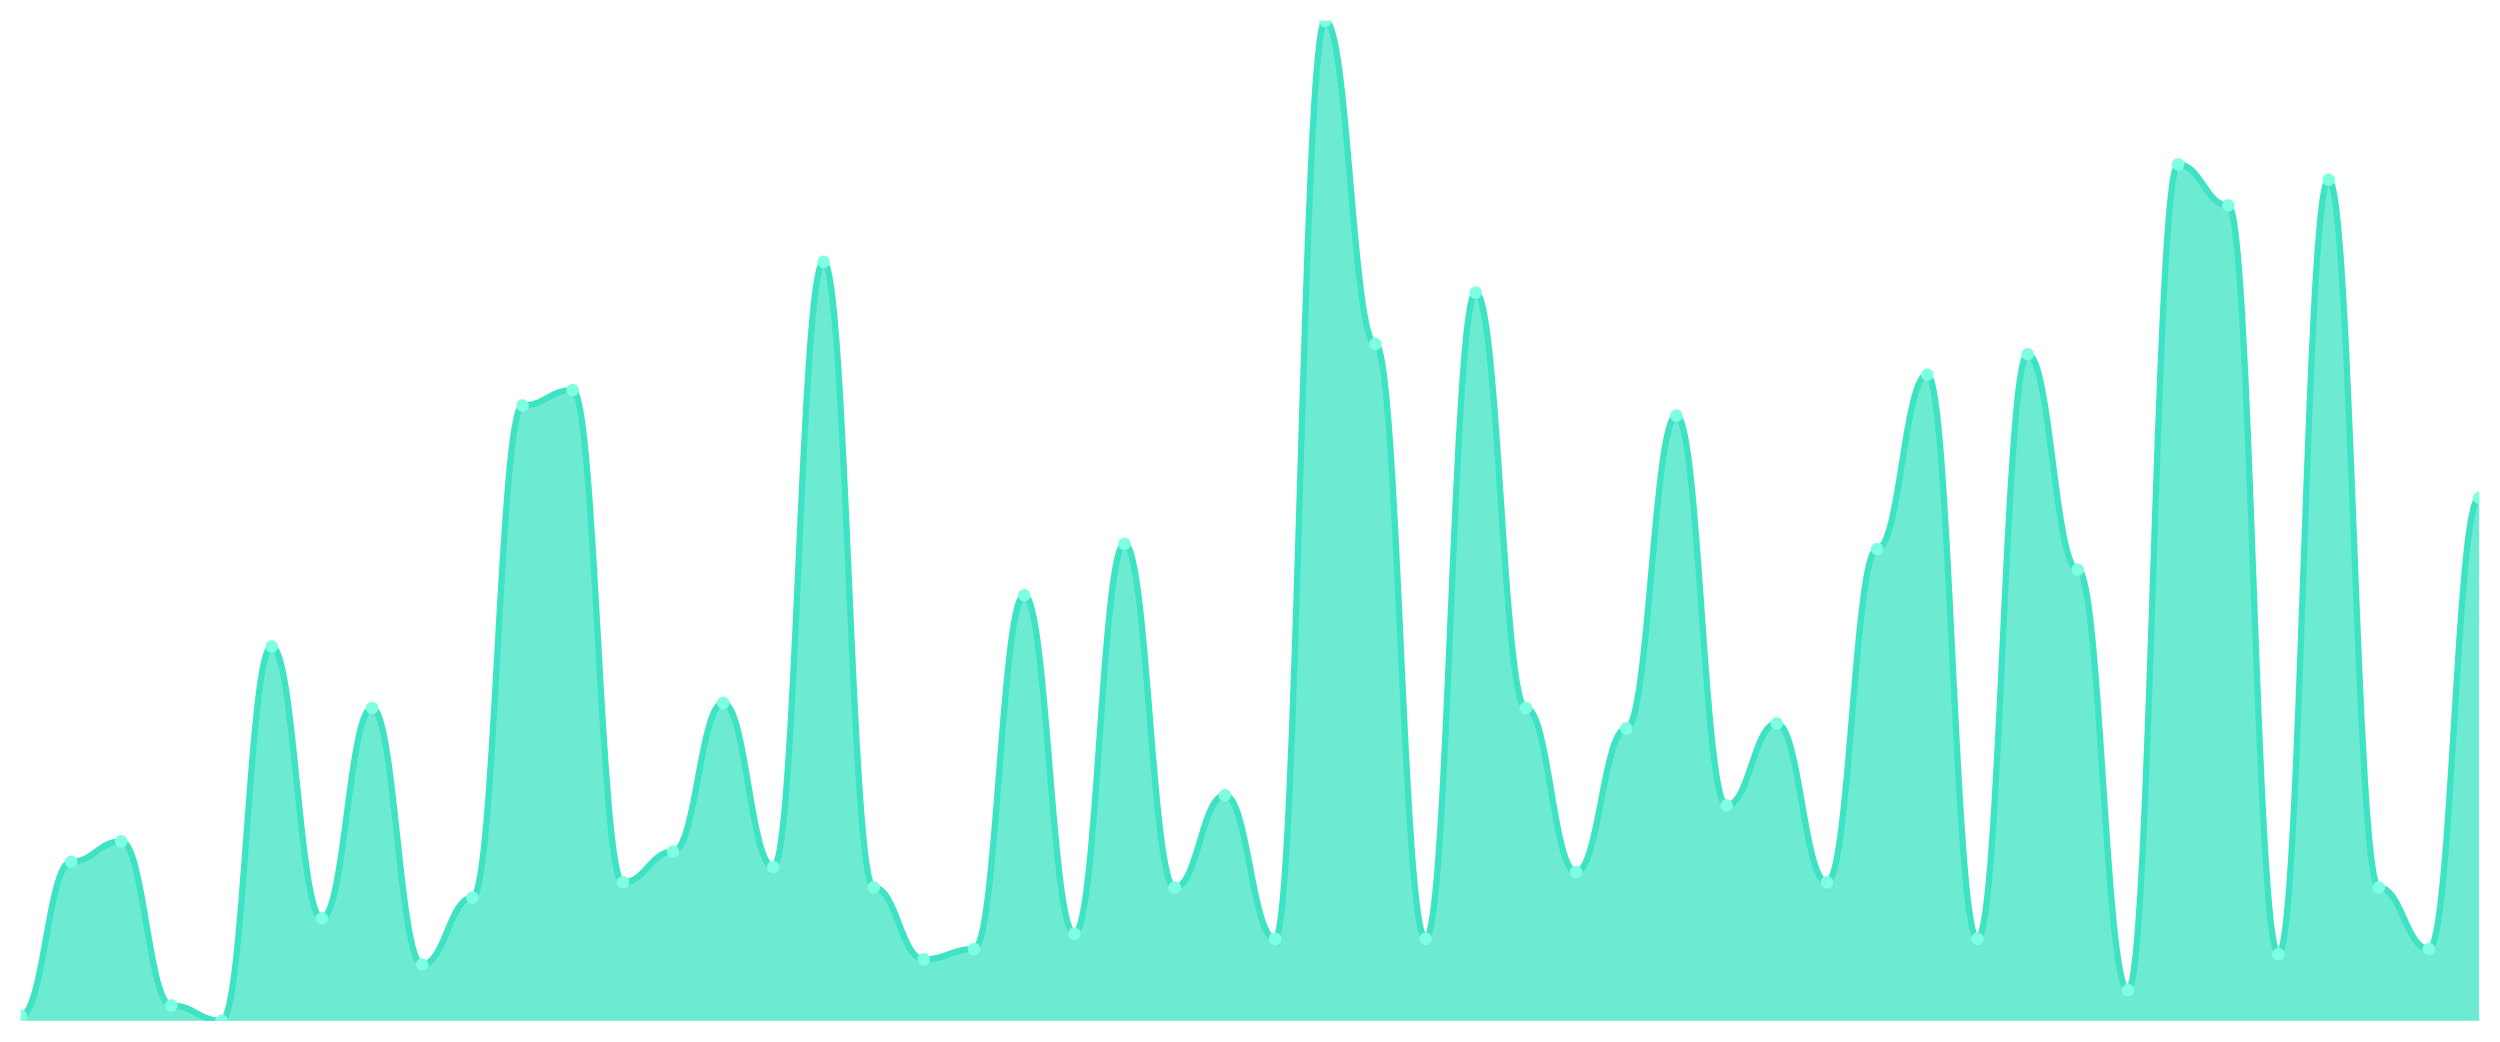
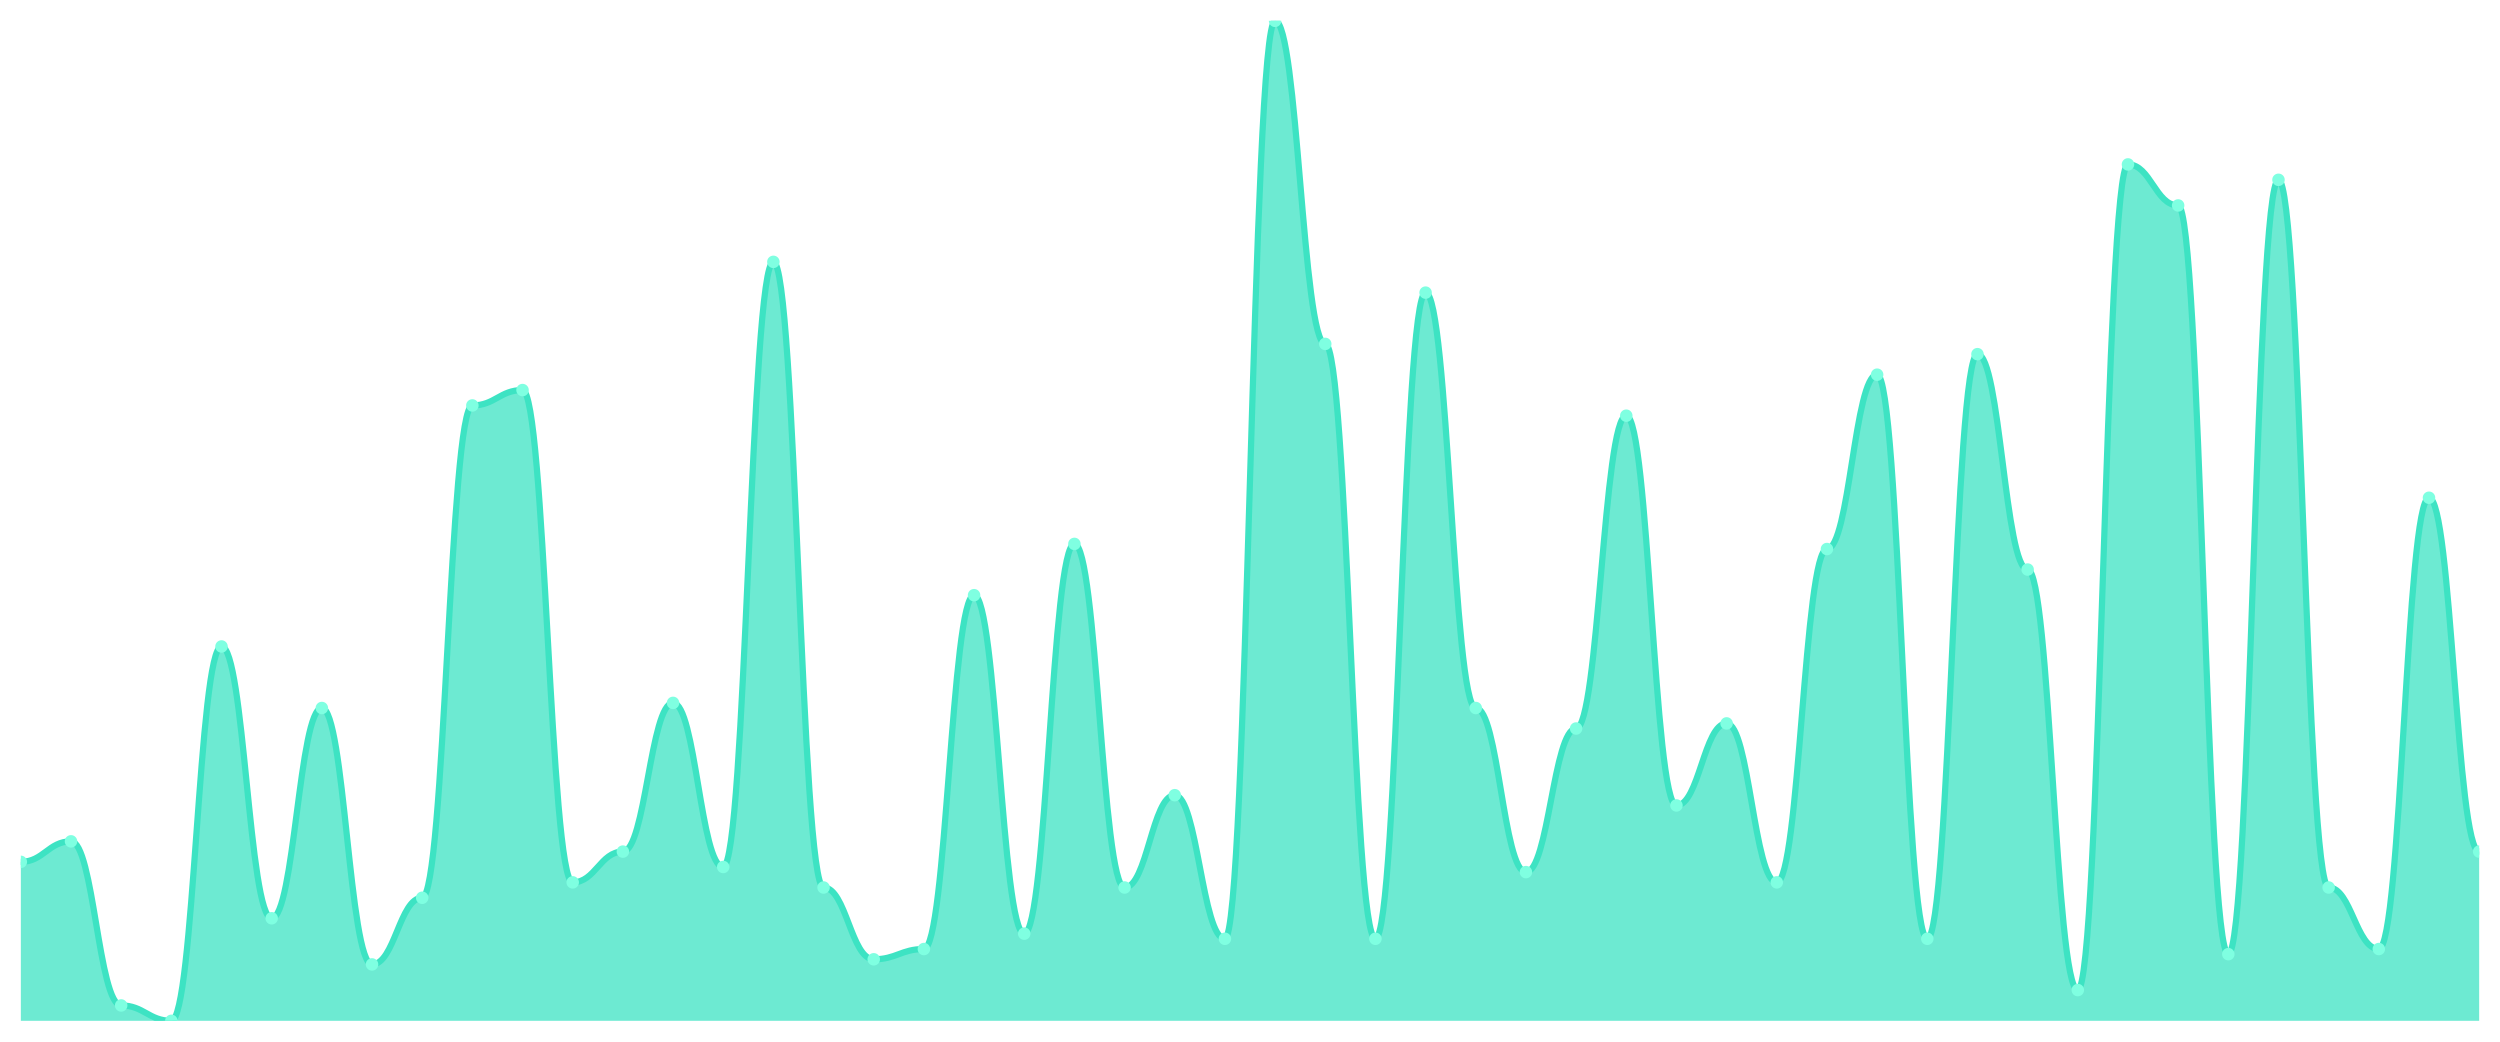
<svg xmlns="http://www.w3.org/2000/svg" viewBox="0 0 1200 500" width="1200" height="500">
  <defs>
    <clipPath id="c">
      <rect x="10" y="10" width="1180" height="480" />
    </clipPath>
  </defs>
  <rect width="1200" height="500" fill="none" />
  <g clip-path="url(#c)">
-     <path d="M 10,490 L 10,487.538 C 20.837,487.538 23.245,413.692 34.082,413.692 C 44.918,413.692 47.327,403.846 58.163,403.846 C 69,403.846 71.408,482.615 82.245,482.615 C 93.082,482.615 95.49,490 106.327,490 C 117.163,490 119.571,310.308 130.408,310.308 C 141.245,310.308 143.653,440.769 154.49,440.769 C 165.327,440.769 167.735,339.846 178.571,339.846 C 189.408,339.846 191.816,462.923 202.653,462.923 C 213.49,462.923 215.898,430.923 226.735,430.923 C 237.571,430.923 239.98,194.615 250.816,194.615 C 261.653,194.615 264.061,187.231 274.898,187.231 C 285.735,187.231 288.143,423.538 298.98,423.538 C 309.816,423.538 312.224,408.769 323.061,408.769 C 333.898,408.769 336.306,337.385 347.143,337.385 C 357.98,337.385 360.388,416.154 371.224,416.154 C 382.061,416.154 384.469,125.692 395.306,125.692 C 406.143,125.692 408.551,426 419.388,426 C 430.224,426 432.633,460.462 443.469,460.462 C 454.306,460.462 456.714,455.538 467.551,455.538 C 478.388,455.538 480.796,285.692 491.633,285.692 C 502.469,285.692 504.878,448.154 515.714,448.154 C 526.551,448.154 528.959,261.077 539.796,261.077 C 550.633,261.077 553.041,426 563.878,426 C 574.714,426 577.122,381.692 587.959,381.692 C 598.796,381.692 601.204,450.615 612.041,450.615 C 622.878,450.615 625.286,10 636.122,10 C 646.959,10 649.367,165.077 660.204,165.077 C 671.041,165.077 673.449,450.615 684.286,450.615 C 695.122,450.615 697.531,140.462 708.367,140.462 C 719.204,140.462 721.612,339.846 732.449,339.846 C 743.286,339.846 745.694,418.615 756.531,418.615 C 767.367,418.615 769.776,349.692 780.612,349.692 C 791.449,349.692 793.857,199.538 804.694,199.538 C 815.531,199.538 817.939,386.615 828.776,386.615 C 839.612,386.615 842.02,347.231 852.857,347.231 C 863.694,347.231 866.102,423.538 876.939,423.538 C 887.776,423.538 890.184,263.538 901.02,263.538 C 911.857,263.538 914.265,179.846 925.102,179.846 C 935.939,179.846 938.347,450.615 949.184,450.615 C 960.02,450.615 962.429,170 973.265,170 C 984.102,170 986.51,273.385 997.347,273.385 C 1008.184,273.385 1010.592,475.231 1021.429,475.231 C 1032.265,475.231 1034.673,78.923 1045.51,78.923 C 1056.347,78.923 1058.755,98.615 1069.592,98.615 C 1080.429,98.615 1082.837,458 1093.673,458 C 1104.51,458 1106.918,86.308 1117.755,86.308 C 1128.592,86.308 1131,426 1141.837,426 C 1152.673,426 1155.082,455.538 1165.918,455.538 C 1176.755,455.538 1179.163,238.923 1190,238.923 L 1190,490 Z" fill="rgba(61,227,195,0.75)" />
-     <path d="M 10,487.538 C 20.837,487.538 23.245,413.692 34.082,413.692 C 44.918,413.692 47.327,403.846 58.163,403.846 C 69,403.846 71.408,482.615 82.245,482.615 C 93.082,482.615 95.49,490 106.327,490 C 117.163,490 119.571,310.308 130.408,310.308 C 141.245,310.308 143.653,440.769 154.49,440.769 C 165.327,440.769 167.735,339.846 178.571,339.846 C 189.408,339.846 191.816,462.923 202.653,462.923 C 213.49,462.923 215.898,430.923 226.735,430.923 C 237.571,430.923 239.98,194.615 250.816,194.615 C 261.653,194.615 264.061,187.231 274.898,187.231 C 285.735,187.231 288.143,423.538 298.98,423.538 C 309.816,423.538 312.224,408.769 323.061,408.769 C 333.898,408.769 336.306,337.385 347.143,337.385 C 357.98,337.385 360.388,416.154 371.224,416.154 C 382.061,416.154 384.469,125.692 395.306,125.692 C 406.143,125.692 408.551,426 419.388,426 C 430.224,426 432.633,460.462 443.469,460.462 C 454.306,460.462 456.714,455.538 467.551,455.538 C 478.388,455.538 480.796,285.692 491.633,285.692 C 502.469,285.692 504.878,448.154 515.714,448.154 C 526.551,448.154 528.959,261.077 539.796,261.077 C 550.633,261.077 553.041,426 563.878,426 C 574.714,426 577.122,381.692 587.959,381.692 C 598.796,381.692 601.204,450.615 612.041,450.615 C 622.878,450.615 625.286,10 636.122,10 C 646.959,10 649.367,165.077 660.204,165.077 C 671.041,165.077 673.449,450.615 684.286,450.615 C 695.122,450.615 697.531,140.462 708.367,140.462 C 719.204,140.462 721.612,339.846 732.449,339.846 C 743.286,339.846 745.694,418.615 756.531,418.615 C 767.367,418.615 769.776,349.692 780.612,349.692 C 791.449,349.692 793.857,199.538 804.694,199.538 C 815.531,199.538 817.939,386.615 828.776,386.615 C 839.612,386.615 842.02,347.231 852.857,347.231 C 863.694,347.231 866.102,423.538 876.939,423.538 C 887.776,423.538 890.184,263.538 901.02,263.538 C 911.857,263.538 914.265,179.846 925.102,179.846 C 935.939,179.846 938.347,450.615 949.184,450.615 C 960.02,450.615 962.429,170 973.265,170 C 984.102,170 986.51,273.385 997.347,273.385 C 1008.184,273.385 1010.592,475.231 1021.429,475.231 C 1032.265,475.231 1034.673,78.923 1045.51,78.923 C 1056.347,78.923 1058.755,98.615 1069.592,98.615 C 1080.429,98.615 1082.837,458 1093.673,458 C 1104.51,458 1106.918,86.308 1117.755,86.308 C 1128.592,86.308 1131,426 1141.837,426 C 1152.673,426 1155.082,455.538 1165.918,455.538 C 1176.755,455.538 1179.163,238.923 1190,238.923" fill="none" stroke="#3de3c3" stroke-width="3" stroke-linecap="round" stroke-linejoin="round" />
-     <circle cx="10" cy="487.538" r="3" fill="#7fffe1" />
-     <circle cx="34.082" cy="413.692" r="3" fill="#7fffe1" />
-     <circle cx="58.163" cy="403.846" r="3" fill="#7fffe1" />
-     <circle cx="82.245" cy="482.615" r="3" fill="#7fffe1" />
-     <circle cx="106.327" cy="490" r="3" fill="#7fffe1" />
-     <circle cx="130.408" cy="310.308" r="3" fill="#7fffe1" />
-     <circle cx="154.49" cy="440.769" r="3" fill="#7fffe1" />
-     <circle cx="178.571" cy="339.846" r="3" fill="#7fffe1" />
-     <circle cx="202.653" cy="462.923" r="3" fill="#7fffe1" />
-     <circle cx="226.735" cy="430.923" r="3" fill="#7fffe1" />
-     <circle cx="250.816" cy="194.615" r="3" fill="#7fffe1" />
-     <circle cx="274.898" cy="187.231" r="3" fill="#7fffe1" />
-     <circle cx="298.98" cy="423.538" r="3" fill="#7fffe1" />
-     <circle cx="323.061" cy="408.769" r="3" fill="#7fffe1" />
-     <circle cx="347.143" cy="337.385" r="3" fill="#7fffe1" />
-     <circle cx="371.224" cy="416.154" r="3" fill="#7fffe1" />
-     <circle cx="395.306" cy="125.692" r="3" fill="#7fffe1" />
-     <circle cx="419.388" cy="426" r="3" fill="#7fffe1" />
-     <circle cx="443.469" cy="460.462" r="3" fill="#7fffe1" />
-     <circle cx="467.551" cy="455.538" r="3" fill="#7fffe1" />
-     <circle cx="491.633" cy="285.692" r="3" fill="#7fffe1" />
-     <circle cx="515.714" cy="448.154" r="3" fill="#7fffe1" />
-     <circle cx="539.796" cy="261.077" r="3" fill="#7fffe1" />
-     <circle cx="563.878" cy="426" r="3" fill="#7fffe1" />
-     <circle cx="587.959" cy="381.692" r="3" fill="#7fffe1" />
-     <circle cx="612.041" cy="450.615" r="3" fill="#7fffe1" />
-     <circle cx="636.122" cy="10" r="3" fill="#7fffe1" />
-     <circle cx="660.204" cy="165.077" r="3" fill="#7fffe1" />
-     <circle cx="684.286" cy="450.615" r="3" fill="#7fffe1" />
-     <circle cx="708.367" cy="140.462" r="3" fill="#7fffe1" />
-     <circle cx="732.449" cy="339.846" r="3" fill="#7fffe1" />
-     <circle cx="756.531" cy="418.615" r="3" fill="#7fffe1" />
-     <circle cx="780.612" cy="349.692" r="3" fill="#7fffe1" />
-     <circle cx="804.694" cy="199.538" r="3" fill="#7fffe1" />
-     <circle cx="828.776" cy="386.615" r="3" fill="#7fffe1" />
-     <circle cx="852.857" cy="347.231" r="3" fill="#7fffe1" />
-     <circle cx="876.939" cy="423.538" r="3" fill="#7fffe1" />
-     <circle cx="901.02" cy="263.538" r="3" fill="#7fffe1" />
-     <circle cx="925.102" cy="179.846" r="3" fill="#7fffe1" />
-     <circle cx="949.184" cy="450.615" r="3" fill="#7fffe1" />
-     <circle cx="973.265" cy="170" r="3" fill="#7fffe1" />
-     <circle cx="997.347" cy="273.385" r="3" fill="#7fffe1" />
-     <circle cx="1021.429" cy="475.231" r="3" fill="#7fffe1" />
-     <circle cx="1045.51" cy="78.923" r="3" fill="#7fffe1" />
-     <circle cx="1069.592" cy="98.615" r="3" fill="#7fffe1" />
-     <circle cx="1093.673" cy="458" r="3" fill="#7fffe1" />
-     <circle cx="1117.755" cy="86.308" r="3" fill="#7fffe1" />
-     <circle cx="1141.837" cy="426" r="3" fill="#7fffe1" />
-     <circle cx="1165.918" cy="455.538" r="3" fill="#7fffe1" />
-     <circle cx="1190" cy="238.923" r="3" fill="#7fffe1" />
+     <path d="M 10,490 L 10,413.692 C 20.837,413.692 23.245,403.846 34.082,403.846 C 44.918,403.846 47.327,482.615 58.163,482.615 C 69,482.615 71.408,490 82.245,490 C 93.082,490 95.49,310.308 106.327,310.308 C 117.163,310.308 119.571,440.769 130.408,440.769 C 141.245,440.769 143.653,339.846 154.49,339.846 C 165.327,339.846 167.735,462.923 178.571,462.923 C 189.408,462.923 191.816,430.923 202.653,430.923 C 213.49,430.923 215.898,194.615 226.735,194.615 C 237.571,194.615 239.98,187.231 250.816,187.231 C 261.653,187.231 264.061,423.538 274.898,423.538 C 285.735,423.538 288.143,408.769 298.98,408.769 C 309.816,408.769 312.224,337.385 323.061,337.385 C 333.898,337.385 336.306,416.154 347.143,416.154 C 357.98,416.154 360.388,125.692 371.224,125.692 C 382.061,125.692 384.469,426 395.306,426 C 406.143,426 408.551,460.462 419.388,460.462 C 430.224,460.462 432.633,455.538 443.469,455.538 C 454.306,455.538 456.714,285.692 467.551,285.692 C 478.388,285.692 480.796,448.154 491.633,448.154 C 502.469,448.154 504.878,261.077 515.714,261.077 C 526.551,261.077 528.959,426 539.796,426 C 550.633,426 553.041,381.692 563.878,381.692 C 574.714,381.692 577.122,450.615 587.959,450.615 C 598.796,450.615 601.204,10 612.041,10 C 622.878,10 625.286,165.077 636.122,165.077 C 646.959,165.077 649.367,450.615 660.204,450.615 C 671.041,450.615 673.449,140.462 684.286,140.462 C 695.122,140.462 697.531,339.846 708.367,339.846 C 719.204,339.846 721.612,418.615 732.449,418.615 C 743.286,418.615 745.694,349.692 756.531,349.692 C 767.367,349.692 769.776,199.538 780.612,199.538 C 791.449,199.538 793.857,386.615 804.694,386.615 C 815.531,386.615 817.939,347.231 828.776,347.231 C 839.612,347.231 842.02,423.538 852.857,423.538 C 863.694,423.538 866.102,263.538 876.939,263.538 C 887.776,263.538 890.184,179.846 901.02,179.846 C 911.857,179.846 914.265,450.615 925.102,450.615 C 935.939,450.615 938.347,170 949.184,170 C 960.02,170 962.429,273.385 973.265,273.385 C 984.102,273.385 986.51,475.231 997.347,475.231 C 1008.184,475.231 1010.592,78.923 1021.429,78.923 C 1032.265,78.923 1034.673,98.615 1045.51,98.615 C 1056.347,98.615 1058.755,458 1069.592,458 C 1080.429,458 1082.837,86.308 1093.673,86.308 C 1104.51,86.308 1106.918,426 1117.755,426 C 1128.592,426 1131,455.538 1141.837,455.538 C 1152.673,455.538 1155.082,238.923 1165.918,238.923 C 1176.755,238.923 1179.163,408.769 1190,408.769 L 1190,490 Z" fill="rgba(61,227,195,0.75)" />
+     <path d="M 10,413.692 C 20.837,413.692 23.245,403.846 34.082,403.846 C 44.918,403.846 47.327,482.615 58.163,482.615 C 69,482.615 71.408,490 82.245,490 C 93.082,490 95.49,310.308 106.327,310.308 C 117.163,310.308 119.571,440.769 130.408,440.769 C 141.245,440.769 143.653,339.846 154.49,339.846 C 165.327,339.846 167.735,462.923 178.571,462.923 C 189.408,462.923 191.816,430.923 202.653,430.923 C 213.49,430.923 215.898,194.615 226.735,194.615 C 237.571,194.615 239.98,187.231 250.816,187.231 C 261.653,187.231 264.061,423.538 274.898,423.538 C 285.735,423.538 288.143,408.769 298.98,408.769 C 309.816,408.769 312.224,337.385 323.061,337.385 C 333.898,337.385 336.306,416.154 347.143,416.154 C 357.98,416.154 360.388,125.692 371.224,125.692 C 382.061,125.692 384.469,426 395.306,426 C 406.143,426 408.551,460.462 419.388,460.462 C 430.224,460.462 432.633,455.538 443.469,455.538 C 454.306,455.538 456.714,285.692 467.551,285.692 C 478.388,285.692 480.796,448.154 491.633,448.154 C 502.469,448.154 504.878,261.077 515.714,261.077 C 526.551,261.077 528.959,426 539.796,426 C 550.633,426 553.041,381.692 563.878,381.692 C 574.714,381.692 577.122,450.615 587.959,450.615 C 598.796,450.615 601.204,10 612.041,10 C 622.878,10 625.286,165.077 636.122,165.077 C 646.959,165.077 649.367,450.615 660.204,450.615 C 671.041,450.615 673.449,140.462 684.286,140.462 C 695.122,140.462 697.531,339.846 708.367,339.846 C 719.204,339.846 721.612,418.615 732.449,418.615 C 743.286,418.615 745.694,349.692 756.531,349.692 C 767.367,349.692 769.776,199.538 780.612,199.538 C 791.449,199.538 793.857,386.615 804.694,386.615 C 815.531,386.615 817.939,347.231 828.776,347.231 C 839.612,347.231 842.02,423.538 852.857,423.538 C 863.694,423.538 866.102,263.538 876.939,263.538 C 887.776,263.538 890.184,179.846 901.02,179.846 C 911.857,179.846 914.265,450.615 925.102,450.615 C 935.939,450.615 938.347,170 949.184,170 C 960.02,170 962.429,273.385 973.265,273.385 C 984.102,273.385 986.51,475.231 997.347,475.231 C 1008.184,475.231 1010.592,78.923 1021.429,78.923 C 1032.265,78.923 1034.673,98.615 1045.51,98.615 C 1056.347,98.615 1058.755,458 1069.592,458 C 1080.429,458 1082.837,86.308 1093.673,86.308 C 1104.51,86.308 1106.918,426 1117.755,426 C 1128.592,426 1131,455.538 1141.837,455.538 C 1152.673,455.538 1155.082,238.923 1165.918,238.923 C 1176.755,238.923 1179.163,408.769 1190,408.769" fill="none" stroke="#3de3c3" stroke-width="3" stroke-linecap="round" stroke-linejoin="round" />
+     <circle cx="10" cy="413.692" r="3" fill="#7fffe1" />
+     <circle cx="34.082" cy="403.846" r="3" fill="#7fffe1" />
+     <circle cx="58.163" cy="482.615" r="3" fill="#7fffe1" />
+     <circle cx="82.245" cy="490" r="3" fill="#7fffe1" />
+     <circle cx="106.327" cy="310.308" r="3" fill="#7fffe1" />
+     <circle cx="130.408" cy="440.769" r="3" fill="#7fffe1" />
+     <circle cx="154.49" cy="339.846" r="3" fill="#7fffe1" />
+     <circle cx="178.571" cy="462.923" r="3" fill="#7fffe1" />
+     <circle cx="202.653" cy="430.923" r="3" fill="#7fffe1" />
+     <circle cx="226.735" cy="194.615" r="3" fill="#7fffe1" />
+     <circle cx="250.816" cy="187.231" r="3" fill="#7fffe1" />
+     <circle cx="274.898" cy="423.538" r="3" fill="#7fffe1" />
+     <circle cx="298.98" cy="408.769" r="3" fill="#7fffe1" />
+     <circle cx="323.061" cy="337.385" r="3" fill="#7fffe1" />
+     <circle cx="347.143" cy="416.154" r="3" fill="#7fffe1" />
+     <circle cx="371.224" cy="125.692" r="3" fill="#7fffe1" />
+     <circle cx="395.306" cy="426" r="3" fill="#7fffe1" />
+     <circle cx="419.388" cy="460.462" r="3" fill="#7fffe1" />
+     <circle cx="443.469" cy="455.538" r="3" fill="#7fffe1" />
+     <circle cx="467.551" cy="285.692" r="3" fill="#7fffe1" />
+     <circle cx="491.633" cy="448.154" r="3" fill="#7fffe1" />
+     <circle cx="515.714" cy="261.077" r="3" fill="#7fffe1" />
+     <circle cx="539.796" cy="426" r="3" fill="#7fffe1" />
+     <circle cx="563.878" cy="381.692" r="3" fill="#7fffe1" />
+     <circle cx="587.959" cy="450.615" r="3" fill="#7fffe1" />
+     <circle cx="612.041" cy="10" r="3" fill="#7fffe1" />
+     <circle cx="636.122" cy="165.077" r="3" fill="#7fffe1" />
+     <circle cx="660.204" cy="450.615" r="3" fill="#7fffe1" />
+     <circle cx="684.286" cy="140.462" r="3" fill="#7fffe1" />
+     <circle cx="708.367" cy="339.846" r="3" fill="#7fffe1" />
+     <circle cx="732.449" cy="418.615" r="3" fill="#7fffe1" />
+     <circle cx="756.531" cy="349.692" r="3" fill="#7fffe1" />
+     <circle cx="780.612" cy="199.538" r="3" fill="#7fffe1" />
+     <circle cx="804.694" cy="386.615" r="3" fill="#7fffe1" />
+     <circle cx="828.776" cy="347.231" r="3" fill="#7fffe1" />
+     <circle cx="852.857" cy="423.538" r="3" fill="#7fffe1" />
+     <circle cx="876.939" cy="263.538" r="3" fill="#7fffe1" />
+     <circle cx="901.02" cy="179.846" r="3" fill="#7fffe1" />
+     <circle cx="925.102" cy="450.615" r="3" fill="#7fffe1" />
+     <circle cx="949.184" cy="170" r="3" fill="#7fffe1" />
+     <circle cx="973.265" cy="273.385" r="3" fill="#7fffe1" />
+     <circle cx="997.347" cy="475.231" r="3" fill="#7fffe1" />
+     <circle cx="1021.429" cy="78.923" r="3" fill="#7fffe1" />
+     <circle cx="1045.51" cy="98.615" r="3" fill="#7fffe1" />
+     <circle cx="1069.592" cy="458" r="3" fill="#7fffe1" />
+     <circle cx="1093.673" cy="86.308" r="3" fill="#7fffe1" />
+     <circle cx="1117.755" cy="426" r="3" fill="#7fffe1" />
+     <circle cx="1141.837" cy="455.538" r="3" fill="#7fffe1" />
+     <circle cx="1165.918" cy="238.923" r="3" fill="#7fffe1" />
+     <circle cx="1190" cy="408.769" r="3" fill="#7fffe1" />
  </g>
</svg>
